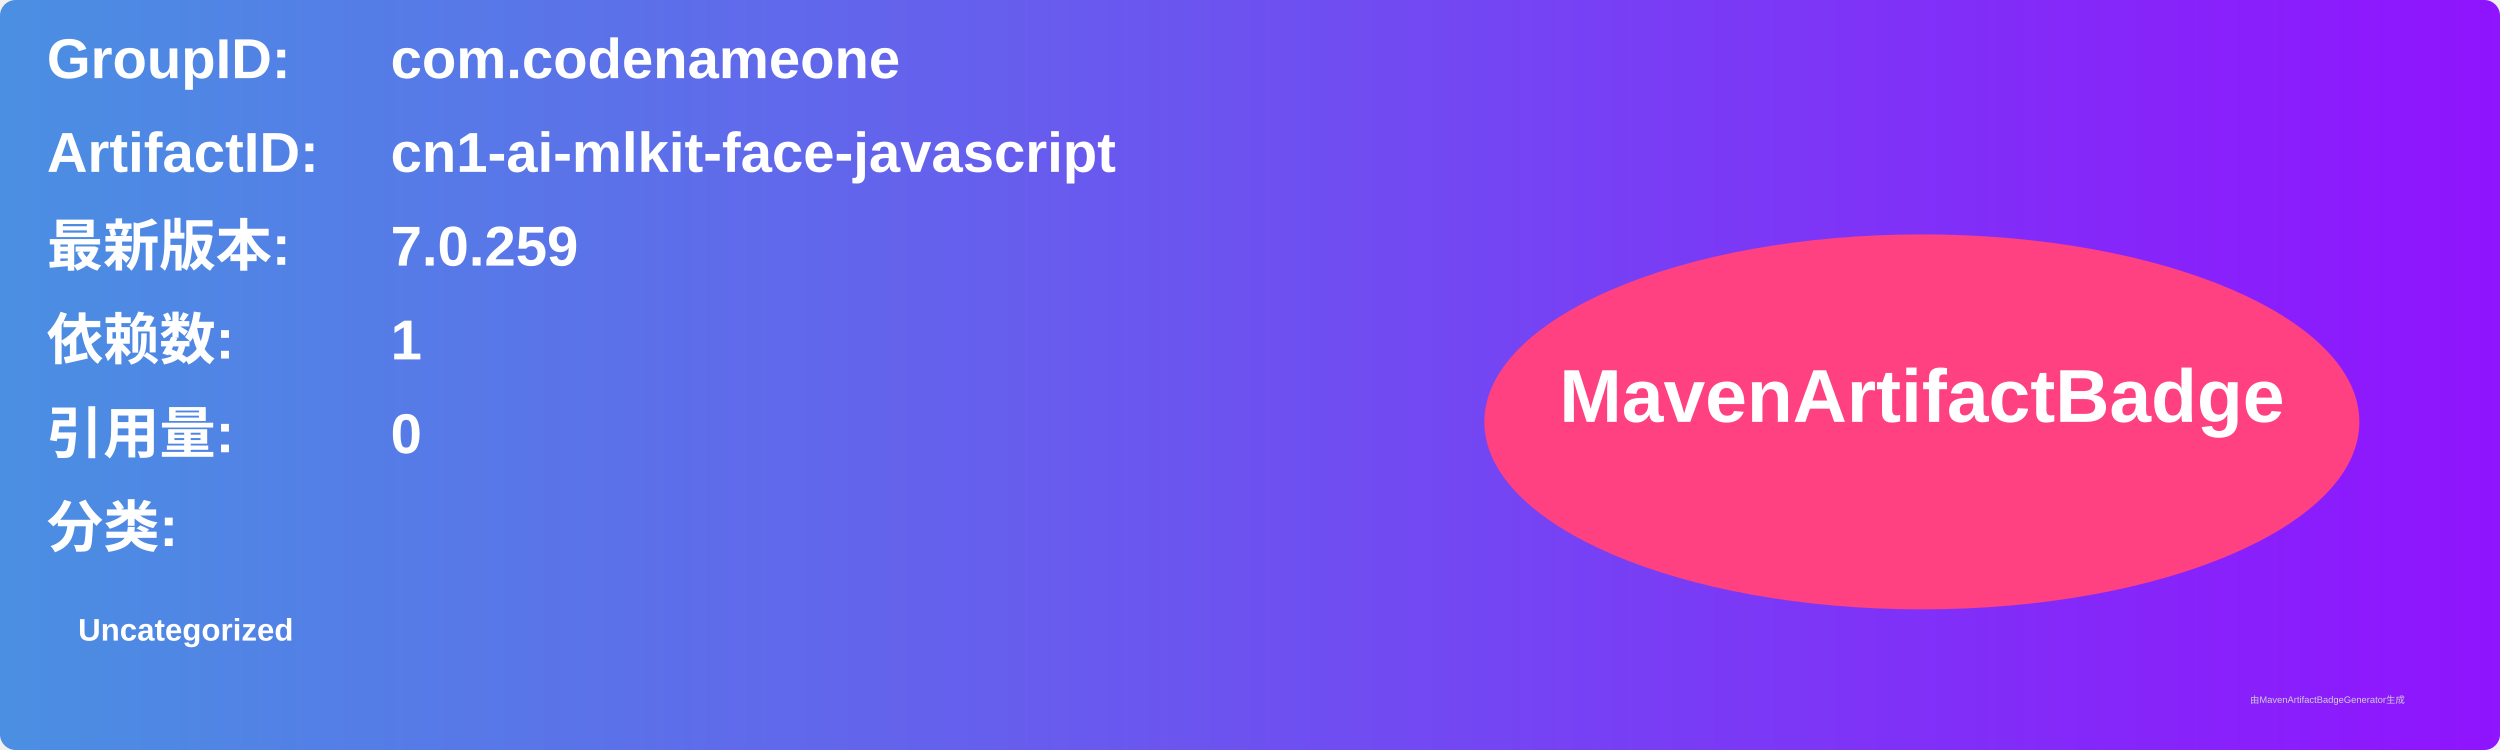
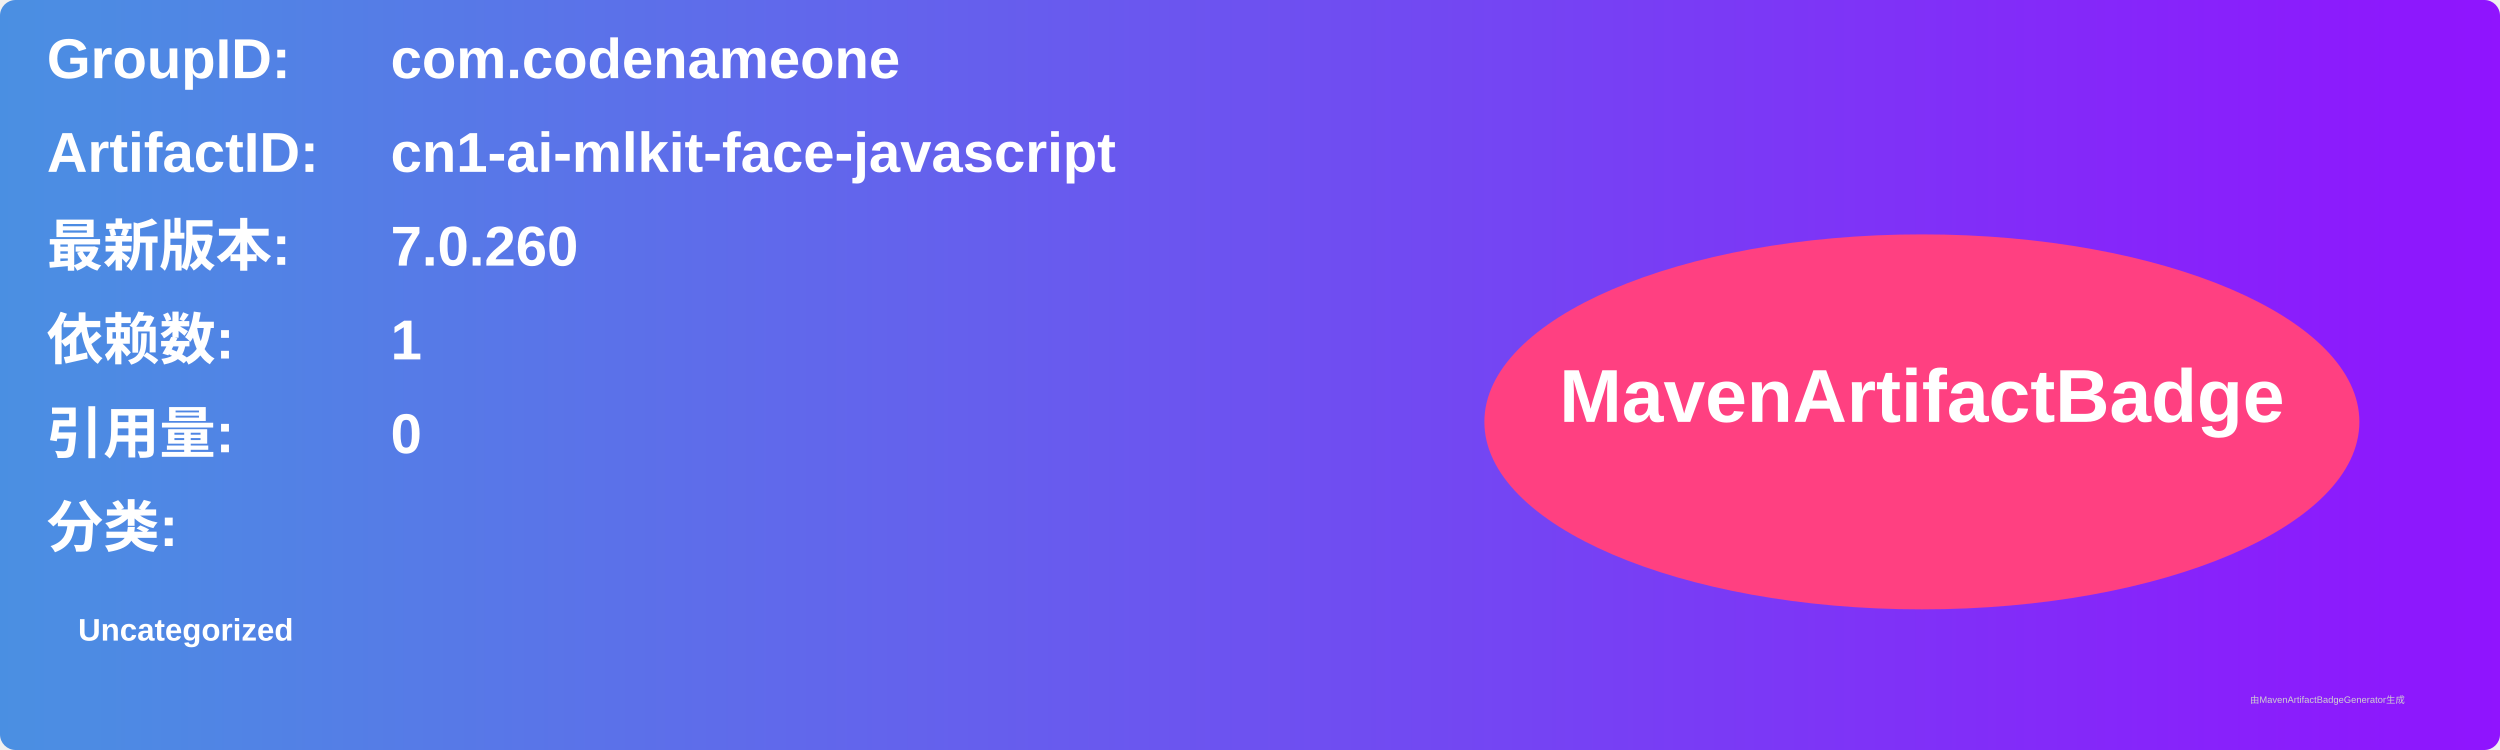
<svg xmlns="http://www.w3.org/2000/svg" width="800" height="240" viewBox="0 0 800 240">
  <linearGradient id="grad" x1="0%" y1="0%" x2="100%" y2="0%">
    <stop offset="0%" stop-color="#4a90e2" />
    <stop offset="100%" stop-color="#9013fe" />
  </linearGradient>
  <rect width="100%" height="100%" rx="5" ry="5" fill="url(#grad)" />
  <g transform="translate(15, 15)">
    <text x="0" y="10" font-family="Arial" font-size="18" fill="white" font-weight="bold" width="260">GroupID:</text>
    <text x="110" y="10" font-family="Arial" font-size="18" fill="white" font-weight="bold" width="460">com.codenameone</text>
    <text x="0" y="40" font-family="Arial" font-size="18" fill="white" font-weight="bold" width="260">ArtifactID:</text>
    <text x="110" y="40" font-family="Arial" font-size="18" fill="white" font-weight="bold" width="460">cn1-ai-mlkit-face-javascript</text>
    <text x="0" y="70" font-family="Arial" font-size="18" fill="white" font-weight="bold">最新版本:</text>
    <text x="110" y="70" font-family="Arial" font-size="18" fill="white" font-weight="bold">
-       <tspan font-weight="bold">7.0.259</tspan>
+       <tspan font-weight="bold">7.0.260</tspan>
    </text>
    <text x="0" y="100" font-family="Arial" font-size="18" fill="white" font-weight="bold">依赖数: </text>
    <text x="110" y="100" font-family="Arial" font-size="18" fill="white">
      <tspan font-weight="bold">1</tspan>
    </text>
    <text x="0" y="130" font-family="Arial" font-size="18" fill="white" font-weight="bold">引用量: </text>
    <text x="110" y="130" font-family="Arial" font-size="18" fill="white">
      <tspan font-weight="bold">0</tspan>
    </text>
    <text x="0" y="160" font-family="Arial" font-size="18" fill="white" font-weight="bold">分类:</text>
    <text x="10" y="190" font-family="Arial" font-size="10" fill="white">
      <tspan font-weight="bold">Uncategorized</tspan>
    </text>
    <ellipse cx="600" cy="120" rx="140" ry="60" fill="#ff4081" />
    <text x="600" y="120" text-anchor="middle" font-family="Arial" font-size="24" fill="white" font-weight="bold">MavenArtifactBadge</text>
  </g>
  <text x="720" y="225" font-family="Arial" font-size="3" fill="#d0d0d0">由MavenArtifactBadgeGenerator生成</text>
</svg>
